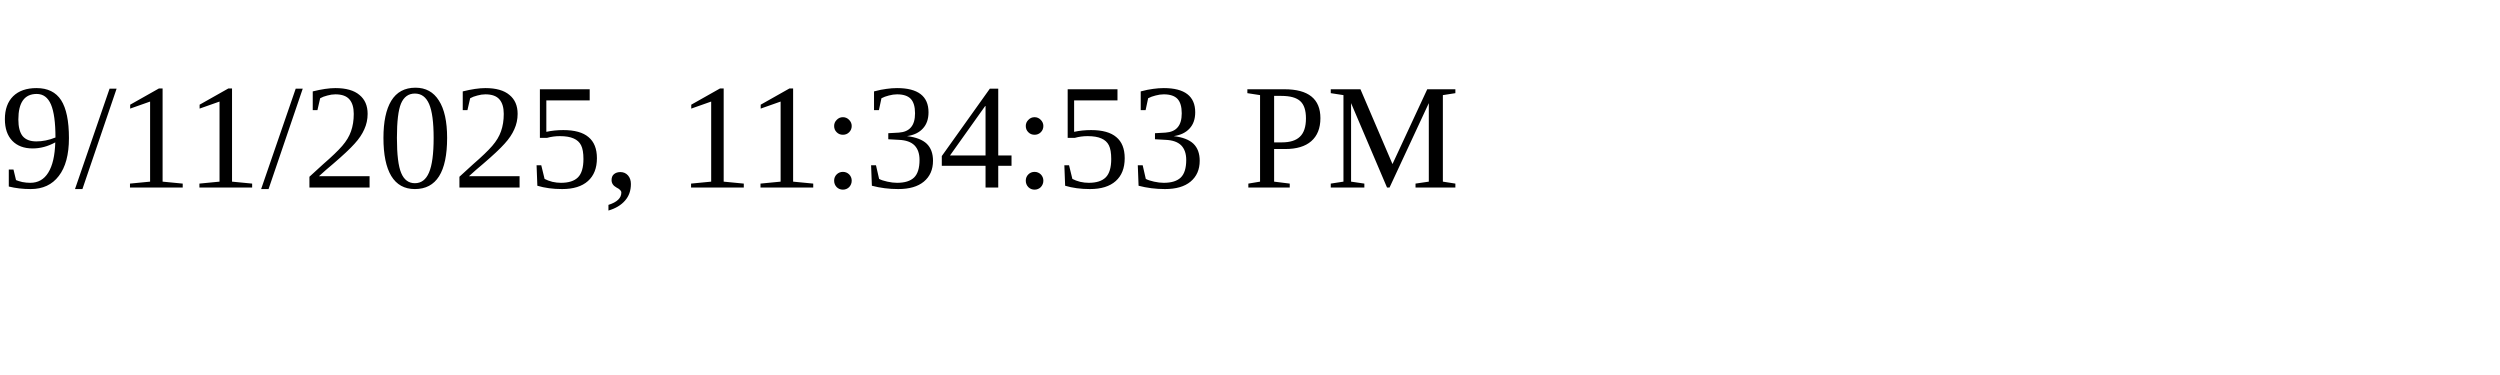
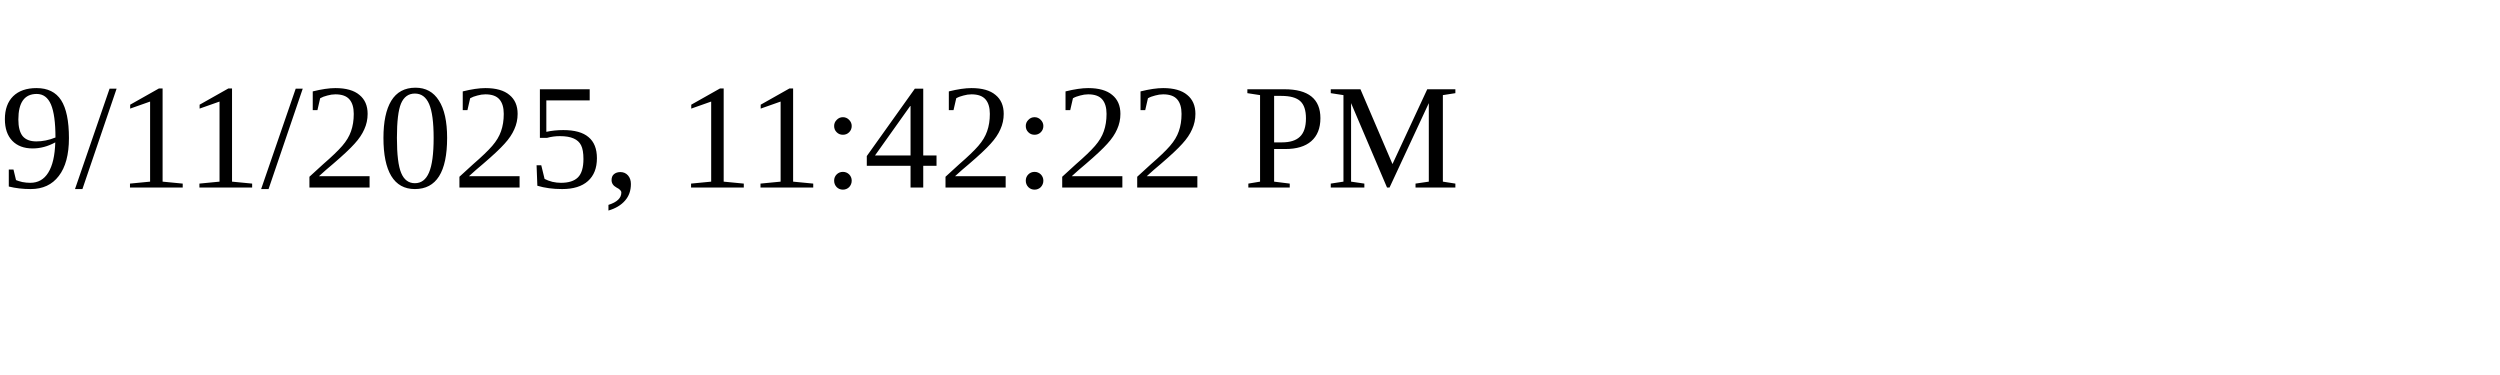
<svg xmlns="http://www.w3.org/2000/svg" height="30" width="200">
-   <text x="0" y="15">9/11/2025, 11:34:53 PM</text>
+   <text x="0" y="15">9/11/2025, 11:42:22 PM</text>
</svg>
